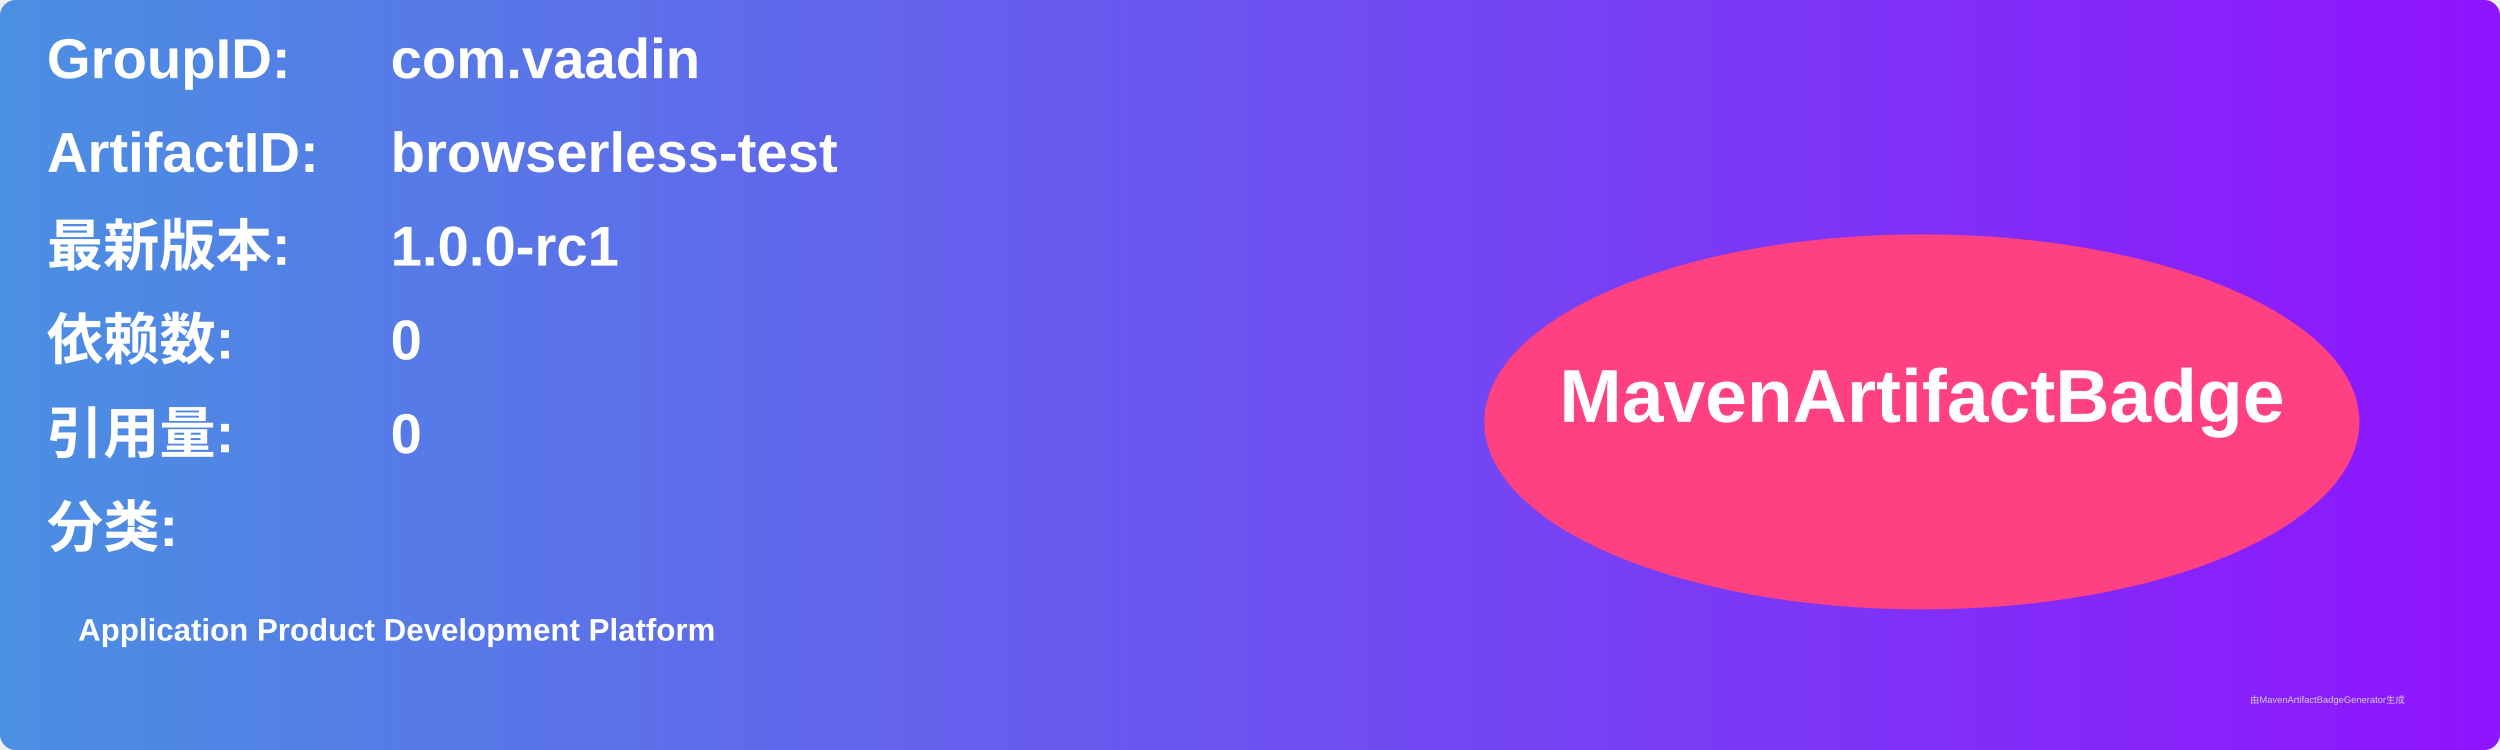
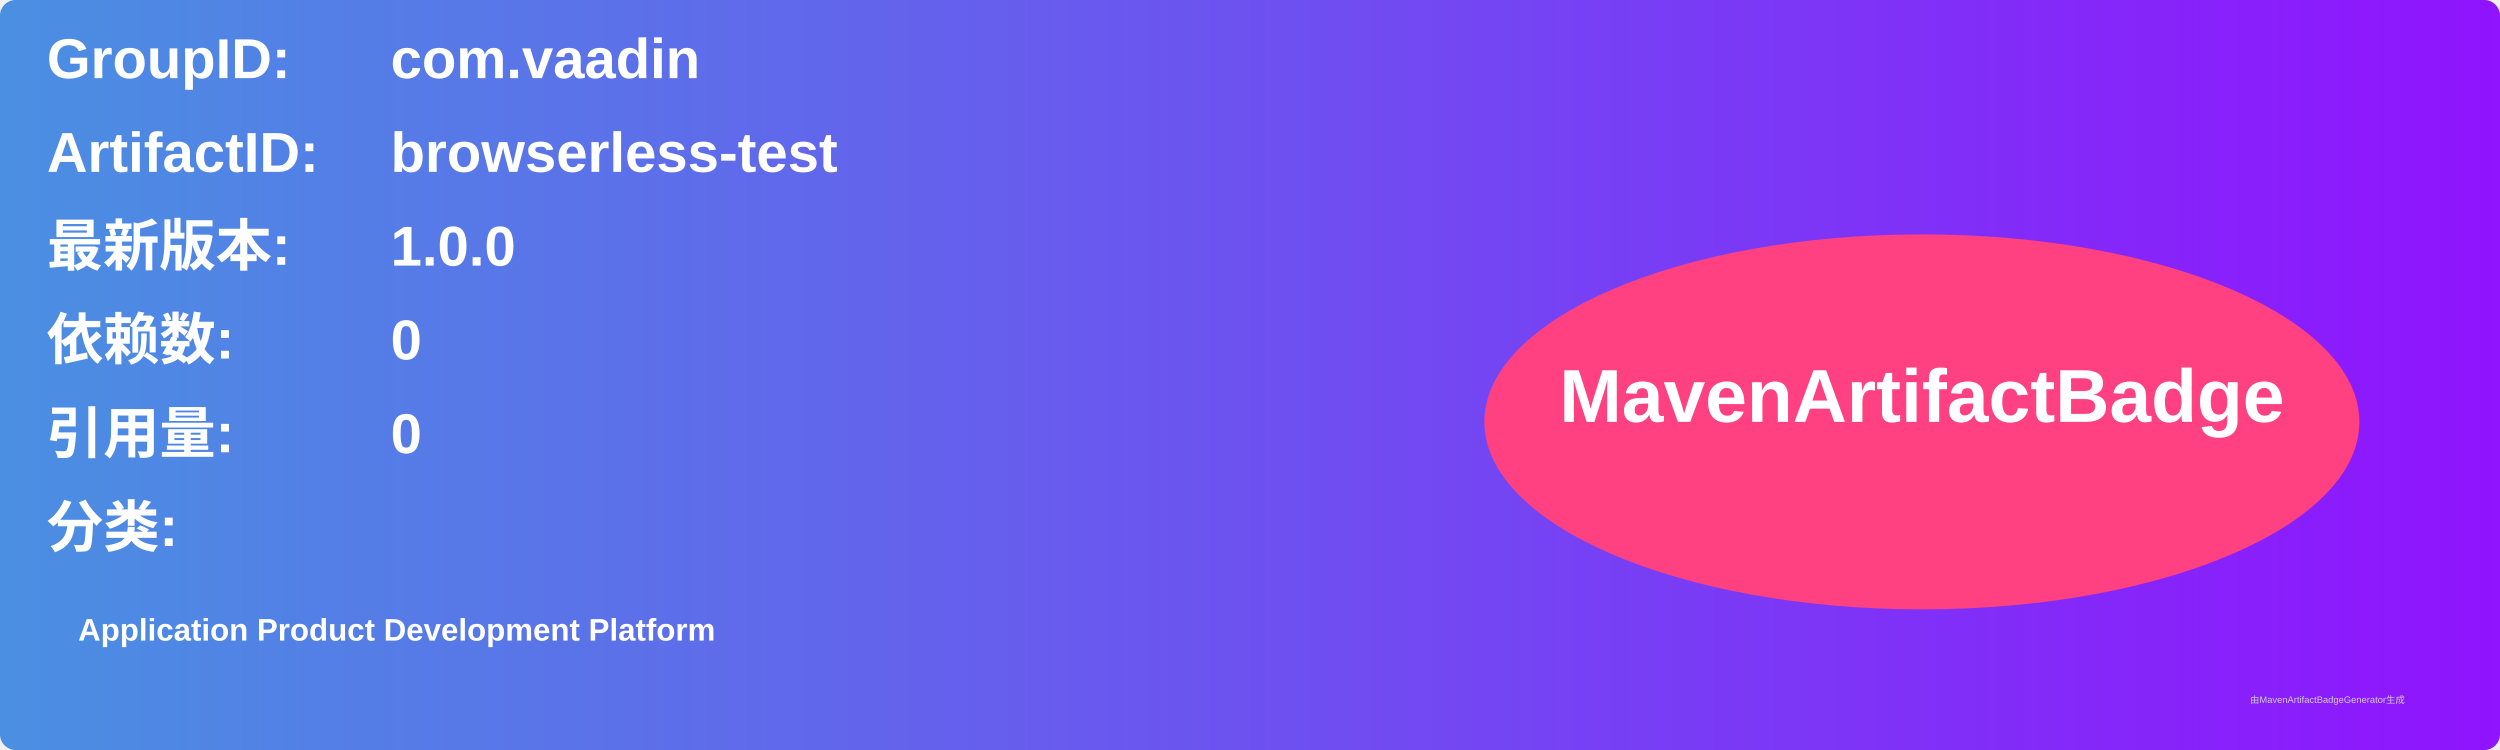
<svg xmlns="http://www.w3.org/2000/svg" width="800" height="240" viewBox="0 0 800 240">
  <linearGradient id="grad" x1="0%" y1="0%" x2="100%" y2="0%">
    <stop offset="0%" stop-color="#4a90e2" />
    <stop offset="100%" stop-color="#9013fe" />
  </linearGradient>
  <rect width="100%" height="100%" rx="5" ry="5" fill="url(#grad)" />
  <g transform="translate(15, 15)">
    <text x="0" y="10" font-family="Arial" font-size="18" fill="white" font-weight="bold" width="260">GroupID:</text>
    <text x="110" y="10" font-family="Arial" font-size="18" fill="white" font-weight="bold" width="460">com.vaadin</text>
    <text x="0" y="40" font-family="Arial" font-size="18" fill="white" font-weight="bold" width="260">ArtifactID:</text>
    <text x="110" y="40" font-family="Arial" font-size="18" fill="white" font-weight="bold" width="460">browserless-test</text>
    <text x="0" y="70" font-family="Arial" font-size="18" fill="white" font-weight="bold">最新版本:</text>
    <text x="110" y="70" font-family="Arial" font-size="18" fill="white" font-weight="bold">
-       <tspan font-weight="bold">1.0.0-rc1</tspan>
+       <tspan font-weight="bold">1.0.0</tspan>
    </text>
    <text x="0" y="100" font-family="Arial" font-size="18" fill="white" font-weight="bold">依赖数: </text>
    <text x="110" y="100" font-family="Arial" font-size="18" fill="white">
      <tspan font-weight="bold">0</tspan>
    </text>
    <text x="0" y="130" font-family="Arial" font-size="18" fill="white" font-weight="bold">引用量: </text>
    <text x="110" y="130" font-family="Arial" font-size="18" fill="white">
      <tspan font-weight="bold">0</tspan>
    </text>
    <text x="0" y="160" font-family="Arial" font-size="18" fill="white" font-weight="bold">分类:</text>
    <text x="10" y="190" font-family="Arial" font-size="10" fill="white">
      <tspan font-weight="bold">Application Product Development Platform</tspan>
    </text>
    <ellipse cx="600" cy="120" rx="140" ry="60" fill="#ff4081" />
    <text x="600" y="120" text-anchor="middle" font-family="Arial" font-size="24" fill="white" font-weight="bold">MavenArtifactBadge</text>
  </g>
  <text x="720" y="225" font-family="Arial" font-size="3" fill="#d0d0d0">由MavenArtifactBadgeGenerator生成</text>
</svg>
